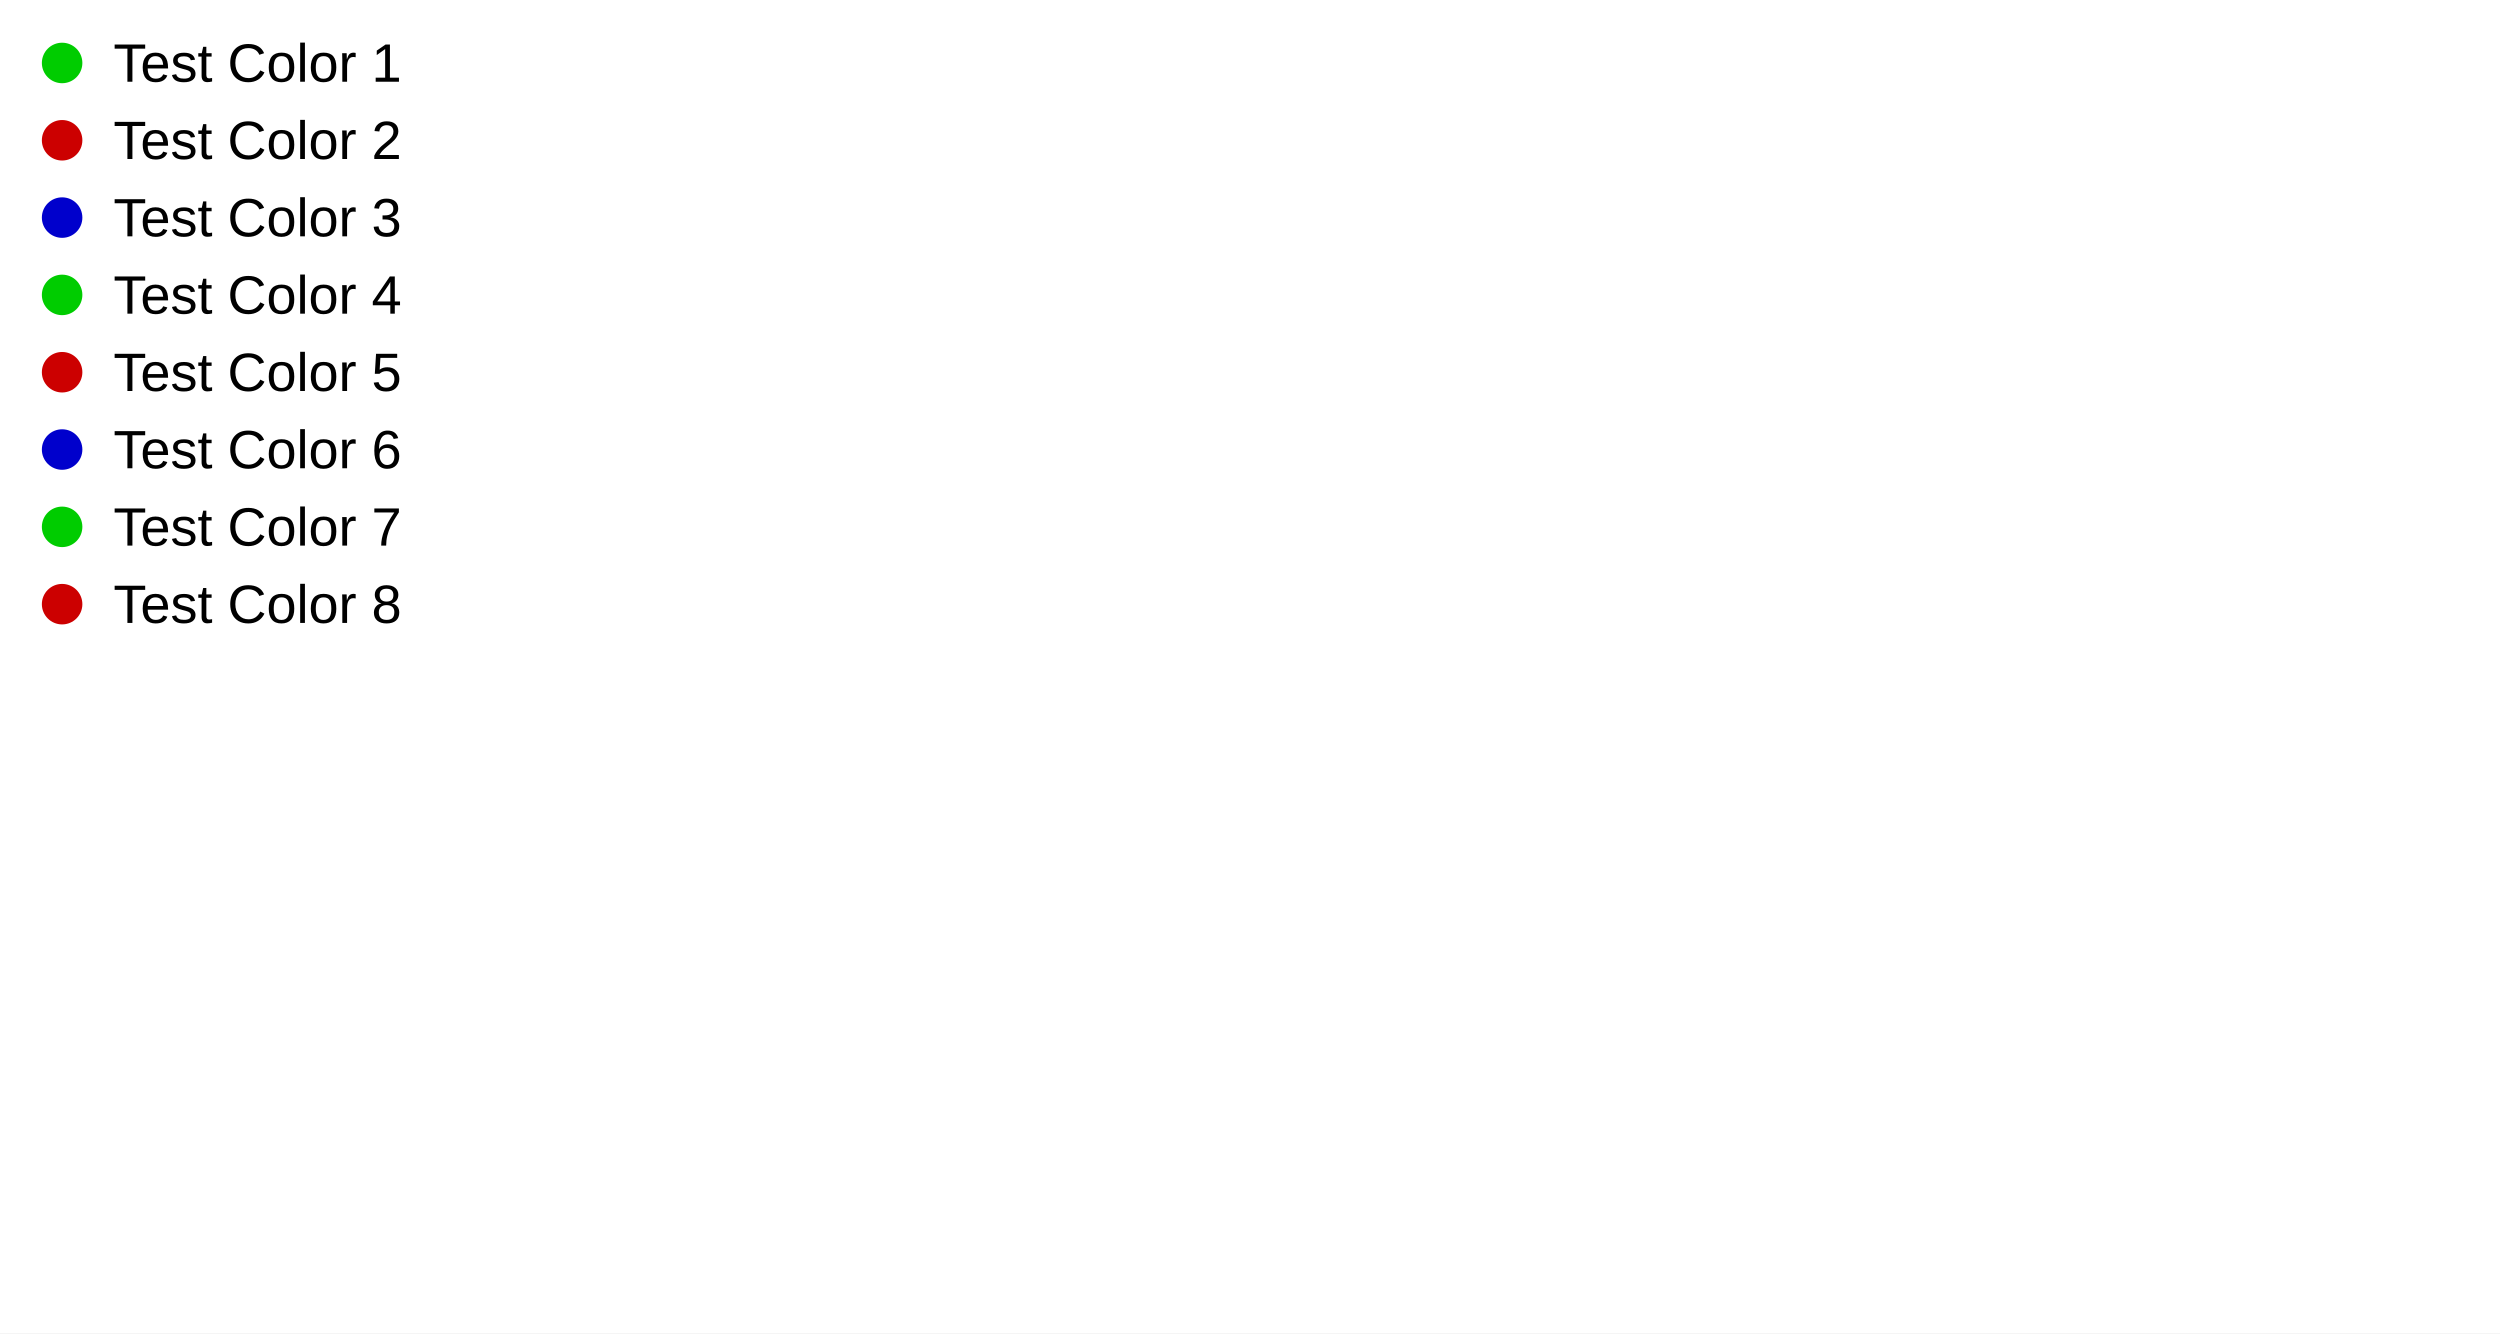
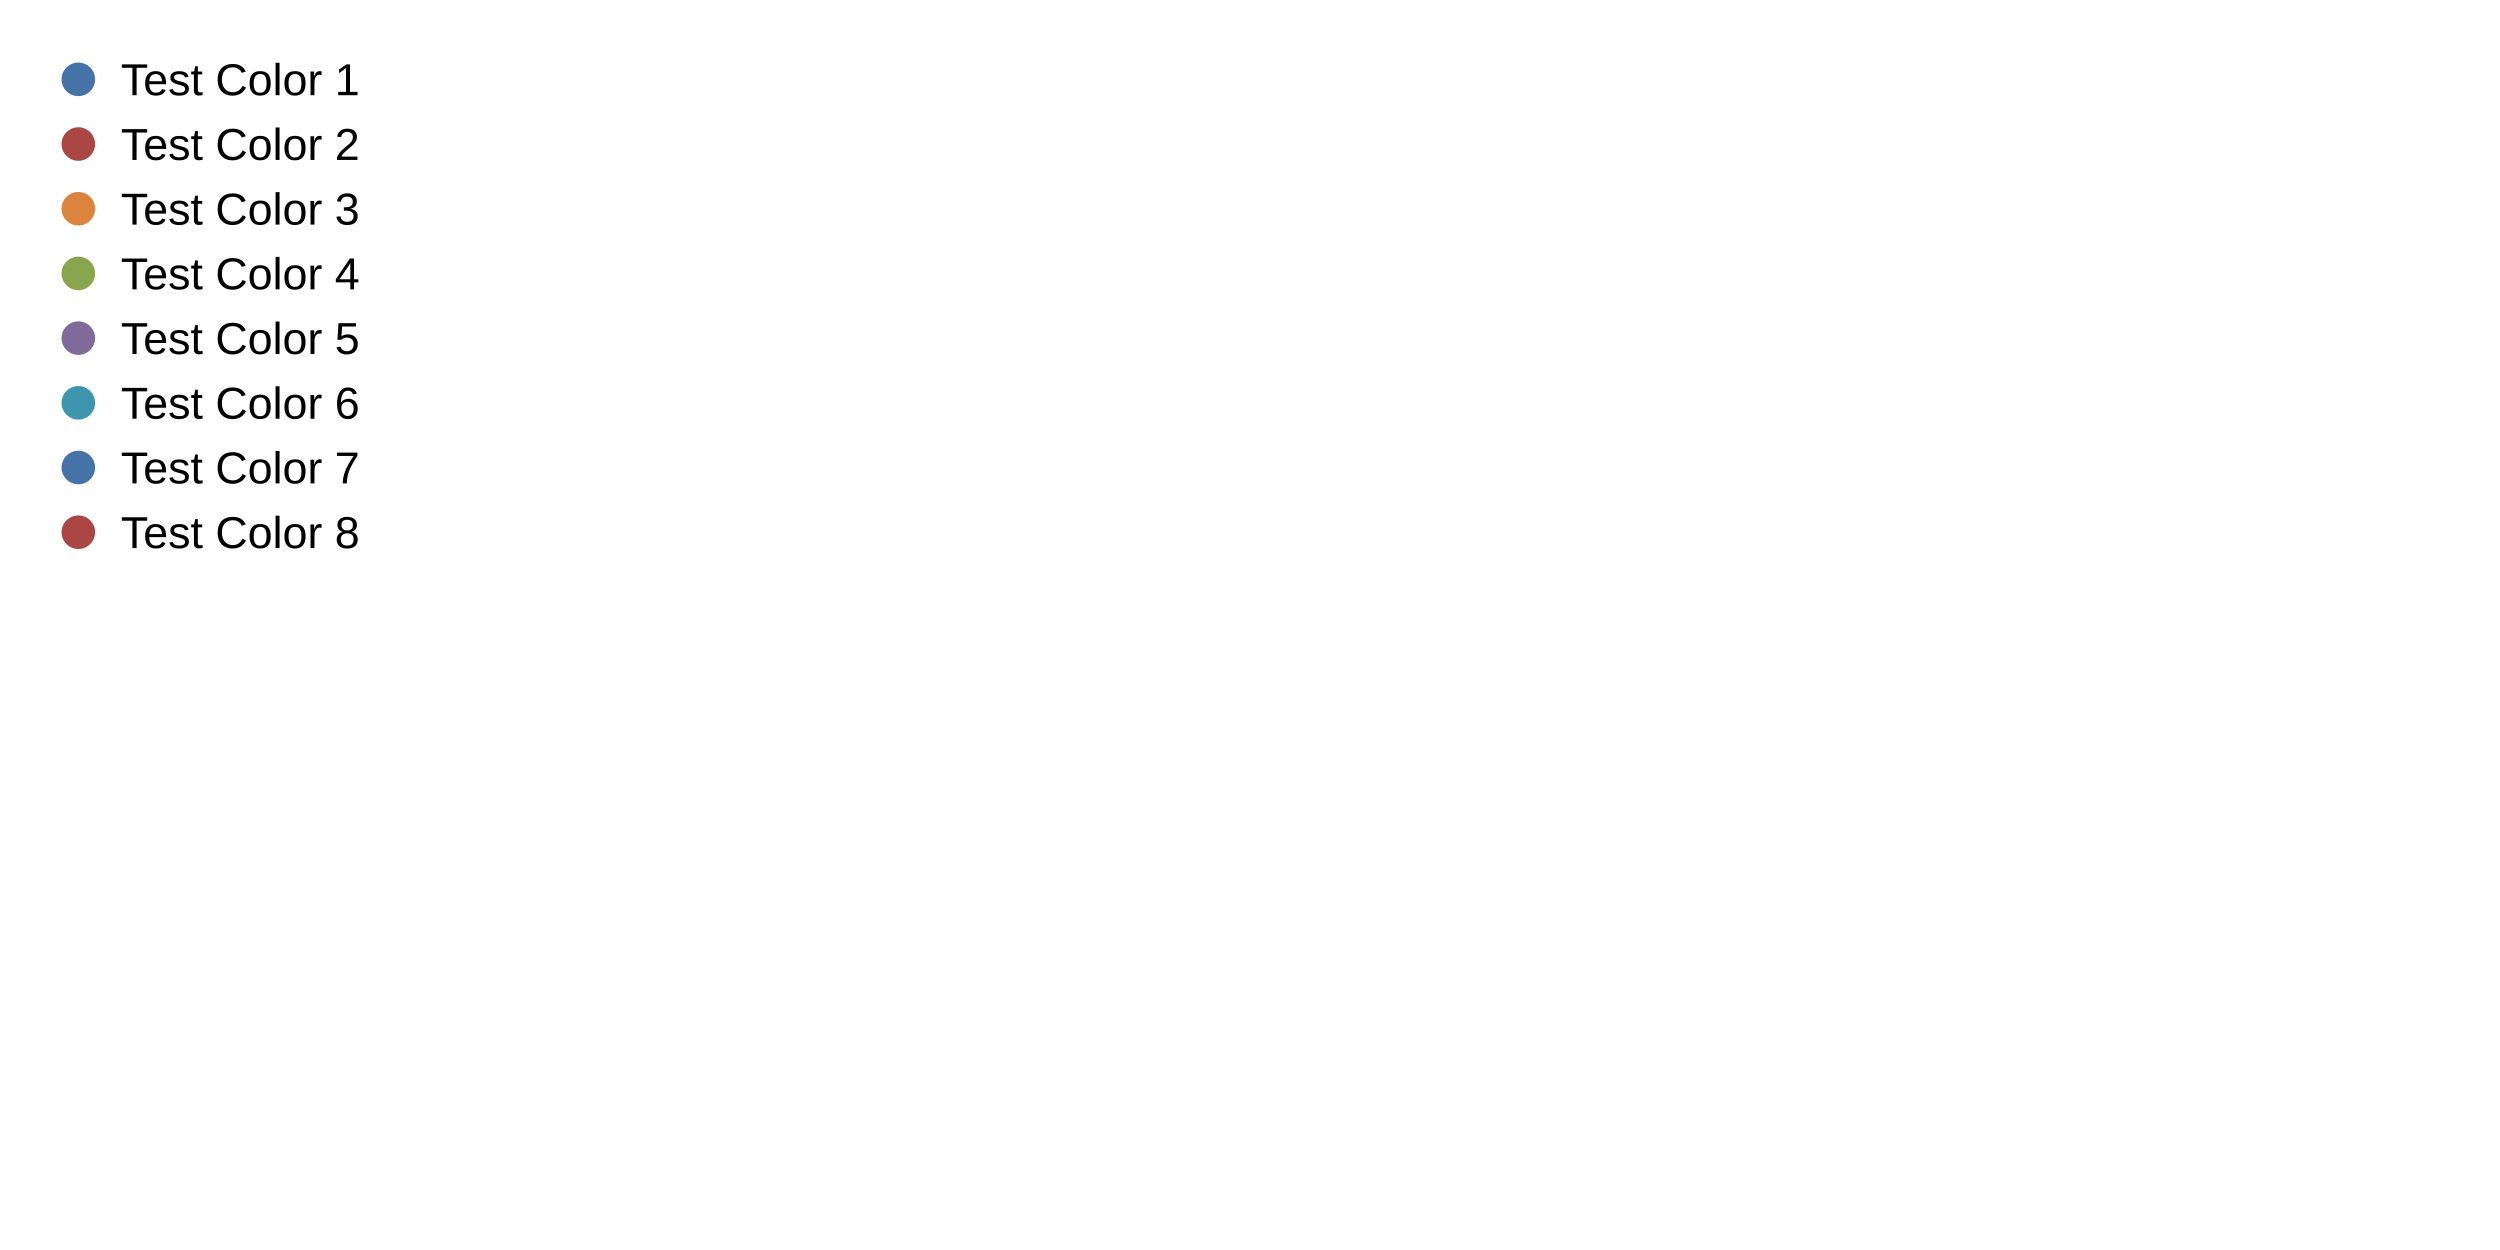
- <svg xmlns="http://www.w3.org/2000/svg" width="3600" height="1920">
-   <rect width="3600" height="1920" fill="#ffffffff" />
-   <text x="163.333" y="117.667" fill="#000000ff" font-size="77.778" font-family="Arial,Helvetica,'Helvetica Neue',sans-serif" font-weight="500">Test Color 1</text>
-   <path d="M89.444 119.833 C73.336 119.833 60.278 106.775 60.278 90.667 C60.278 74.558 73.336 61.5 89.444 61.5 C105.553 61.5 118.611 74.558 118.611 90.667 C118.611 106.775 105.553 119.833 89.444 119.833 Z" fill="#00cc00ff" />
-   <text x="163.333" y="229" fill="#000000ff" font-size="77.778" font-family="Arial,Helvetica,'Helvetica Neue',sans-serif" font-weight="500">Test Color 2</text>
-   <path d="M89.444 231.167 C73.336 231.167 60.278 218.108 60.278 202 C60.278 185.892 73.336 172.833 89.444 172.833 C105.553 172.833 118.611 185.892 118.611 202 C118.611 218.108 105.553 231.167 89.444 231.167 Z" fill="#cc0000ff" />
-   <text x="163.333" y="340.333" fill="#000000ff" font-size="77.778" font-family="Arial,Helvetica,'Helvetica Neue',sans-serif" font-weight="500">Test Color 3</text>
-   <path d="M89.444 342.5 C73.336 342.5 60.278 329.442 60.278 313.333 C60.278 297.225 73.336 284.167 89.444 284.167 C105.553 284.167 118.611 297.225 118.611 313.333 C118.611 329.442 105.553 342.5 89.444 342.5 Z" fill="#0000ccff" />
-   <text x="163.333" y="451.667" fill="#000000ff" font-size="77.778" font-family="Arial,Helvetica,'Helvetica Neue',sans-serif" font-weight="500">Test Color 4</text>
-   <path d="M89.444 453.833 C73.336 453.833 60.278 440.775 60.278 424.667 C60.278 408.558 73.336 395.5 89.444 395.5 C105.553 395.5 118.611 408.558 118.611 424.667 C118.611 440.775 105.553 453.833 89.444 453.833 Z" fill="#00cc00ff" />
-   <text x="163.333" y="563" fill="#000000ff" font-size="77.778" font-family="Arial,Helvetica,'Helvetica Neue',sans-serif" font-weight="500">Test Color 5</text>
-   <path d="M89.444 565.167 C73.336 565.167 60.278 552.108 60.278 536 C60.278 519.892 73.336 506.833 89.444 506.833 C105.553 506.833 118.611 519.892 118.611 536 C118.611 552.108 105.553 565.167 89.444 565.167 Z" fill="#cc0000ff" />
-   <text x="163.333" y="674.333" fill="#000000ff" font-size="77.778" font-family="Arial,Helvetica,'Helvetica Neue',sans-serif" font-weight="500">Test Color 6</text>
-   <path d="M89.444 676.5 C73.336 676.5 60.278 663.442 60.278 647.333 C60.278 631.225 73.336 618.167 89.444 618.167 C105.553 618.167 118.611 631.225 118.611 647.333 C118.611 663.442 105.553 676.5 89.444 676.5 Z" fill="#0000ccff" />
-   <text x="163.333" y="785.667" fill="#000000ff" font-size="77.778" font-family="Arial,Helvetica,'Helvetica Neue',sans-serif" font-weight="500">Test Color 7</text>
-   <path d="M89.444 787.833 C73.336 787.833 60.278 774.775 60.278 758.667 C60.278 742.558 73.336 729.5 89.444 729.5 C105.553 729.5 118.611 742.558 118.611 758.667 C118.611 774.775 105.553 787.833 89.444 787.833 Z" fill="#00cc00ff" />
-   <text x="163.333" y="897" fill="#000000ff" font-size="77.778" font-family="Arial,Helvetica,'Helvetica Neue',sans-serif" font-weight="500">Test Color 8</text>
-   <path d="M89.444 899.167 C73.336 899.167 60.278 886.108 60.278 870 C60.278 853.892 73.336 840.833 89.444 840.833 C105.553 840.833 118.611 853.892 118.611 870 C118.611 886.108 105.553 899.167 89.444 899.167 Z" fill="#cc0000ff" />
+ <svg xmlns="http://www.w3.org/2000/svg" width="2048" height="1024">
+   <rect width="2048" height="1024" fill="#ffffff" fill-opacity="1" />
+   <text x="99" y="78" fill="#000000ff" font-size="36.667" font-family="Arial,Helvetica,'Helvetica Neue',sans-serif" font-weight="500">Test Color 1</text>
+   <path d="M64.167 78.75 C56.573 78.75 50.417 72.594 50.417 65 C50.417 57.406 56.573 51.25 64.167 51.25 C71.761 51.25 77.917 57.406 77.917 65 C77.917 72.594 71.761 78.75 64.167 78.75 Z" fill="#4572a7" fill-opacity="1" />
+   <text x="99" y="131" fill="#000000ff" font-size="36.667" font-family="Arial,Helvetica,'Helvetica Neue',sans-serif" font-weight="500">Test Color 2</text>
+   <path d="M64.167 131.75 C56.573 131.75 50.417 125.594 50.417 118 C50.417 110.406 56.573 104.25 64.167 104.25 C71.761 104.25 77.917 110.406 77.917 118 C77.917 125.594 71.761 131.75 64.167 131.75 Z" fill="#aa4643" fill-opacity="1" />
+   <text x="99" y="184" fill="#000000ff" font-size="36.667" font-family="Arial,Helvetica,'Helvetica Neue',sans-serif" font-weight="500">Test Color 3</text>
+   <path d="M64.167 184.75 C56.573 184.75 50.417 178.594 50.417 171 C50.417 163.406 56.573 157.25 64.167 157.25 C71.761 157.25 77.917 163.406 77.917 171 C77.917 178.594 71.761 184.75 64.167 184.75 Z" fill="#db843d" fill-opacity="1" />
+   <text x="99" y="237" fill="#000000ff" font-size="36.667" font-family="Arial,Helvetica,'Helvetica Neue',sans-serif" font-weight="500">Test Color 4</text>
+   <path d="M64.167 237.75 C56.573 237.75 50.417 231.594 50.417 224 C50.417 216.406 56.573 210.25 64.167 210.25 C71.761 210.25 77.917 216.406 77.917 224 C77.917 231.594 71.761 237.75 64.167 237.75 Z" fill="#89a54e" fill-opacity="1" />
+   <text x="99" y="290" fill="#000000ff" font-size="36.667" font-family="Arial,Helvetica,'Helvetica Neue',sans-serif" font-weight="500">Test Color 5</text>
+   <path d="M64.167 290.75 C56.573 290.75 50.417 284.594 50.417 277 C50.417 269.406 56.573 263.25 64.167 263.25 C71.761 263.25 77.917 269.406 77.917 277 C77.917 284.594 71.761 290.75 64.167 290.75 Z" fill="#80699b" fill-opacity="1" />
+   <text x="99" y="343" fill="#000000ff" font-size="36.667" font-family="Arial,Helvetica,'Helvetica Neue',sans-serif" font-weight="500">Test Color 6</text>
+   <path d="M64.167 343.75 C56.573 343.75 50.417 337.594 50.417 330 C50.417 322.406 56.573 316.25 64.167 316.25 C71.761 316.25 77.917 322.406 77.917 330 C77.917 337.594 71.761 343.75 64.167 343.75 Z" fill="#3d96ae" fill-opacity="1" />
+   <text x="99" y="396" fill="#000000ff" font-size="36.667" font-family="Arial,Helvetica,'Helvetica Neue',sans-serif" font-weight="500">Test Color 7</text>
+   <path d="M64.167 396.75 C56.573 396.75 50.417 390.594 50.417 383 C50.417 375.406 56.573 369.25 64.167 369.25 C71.761 369.25 77.917 375.406 77.917 383 C77.917 390.594 71.761 396.75 64.167 396.75 Z" fill="#4572a7" fill-opacity="1" />
+   <text x="99" y="449" fill="#000000ff" font-size="36.667" font-family="Arial,Helvetica,'Helvetica Neue',sans-serif" font-weight="500">Test Color 8</text>
+   <path d="M64.167 449.75 C56.573 449.75 50.417 443.594 50.417 436 C50.417 428.406 56.573 422.25 64.167 422.25 C71.761 422.25 77.917 428.406 77.917 436 C77.917 443.594 71.761 449.75 64.167 449.75 Z" fill="#aa4643" fill-opacity="1" />
</svg>
